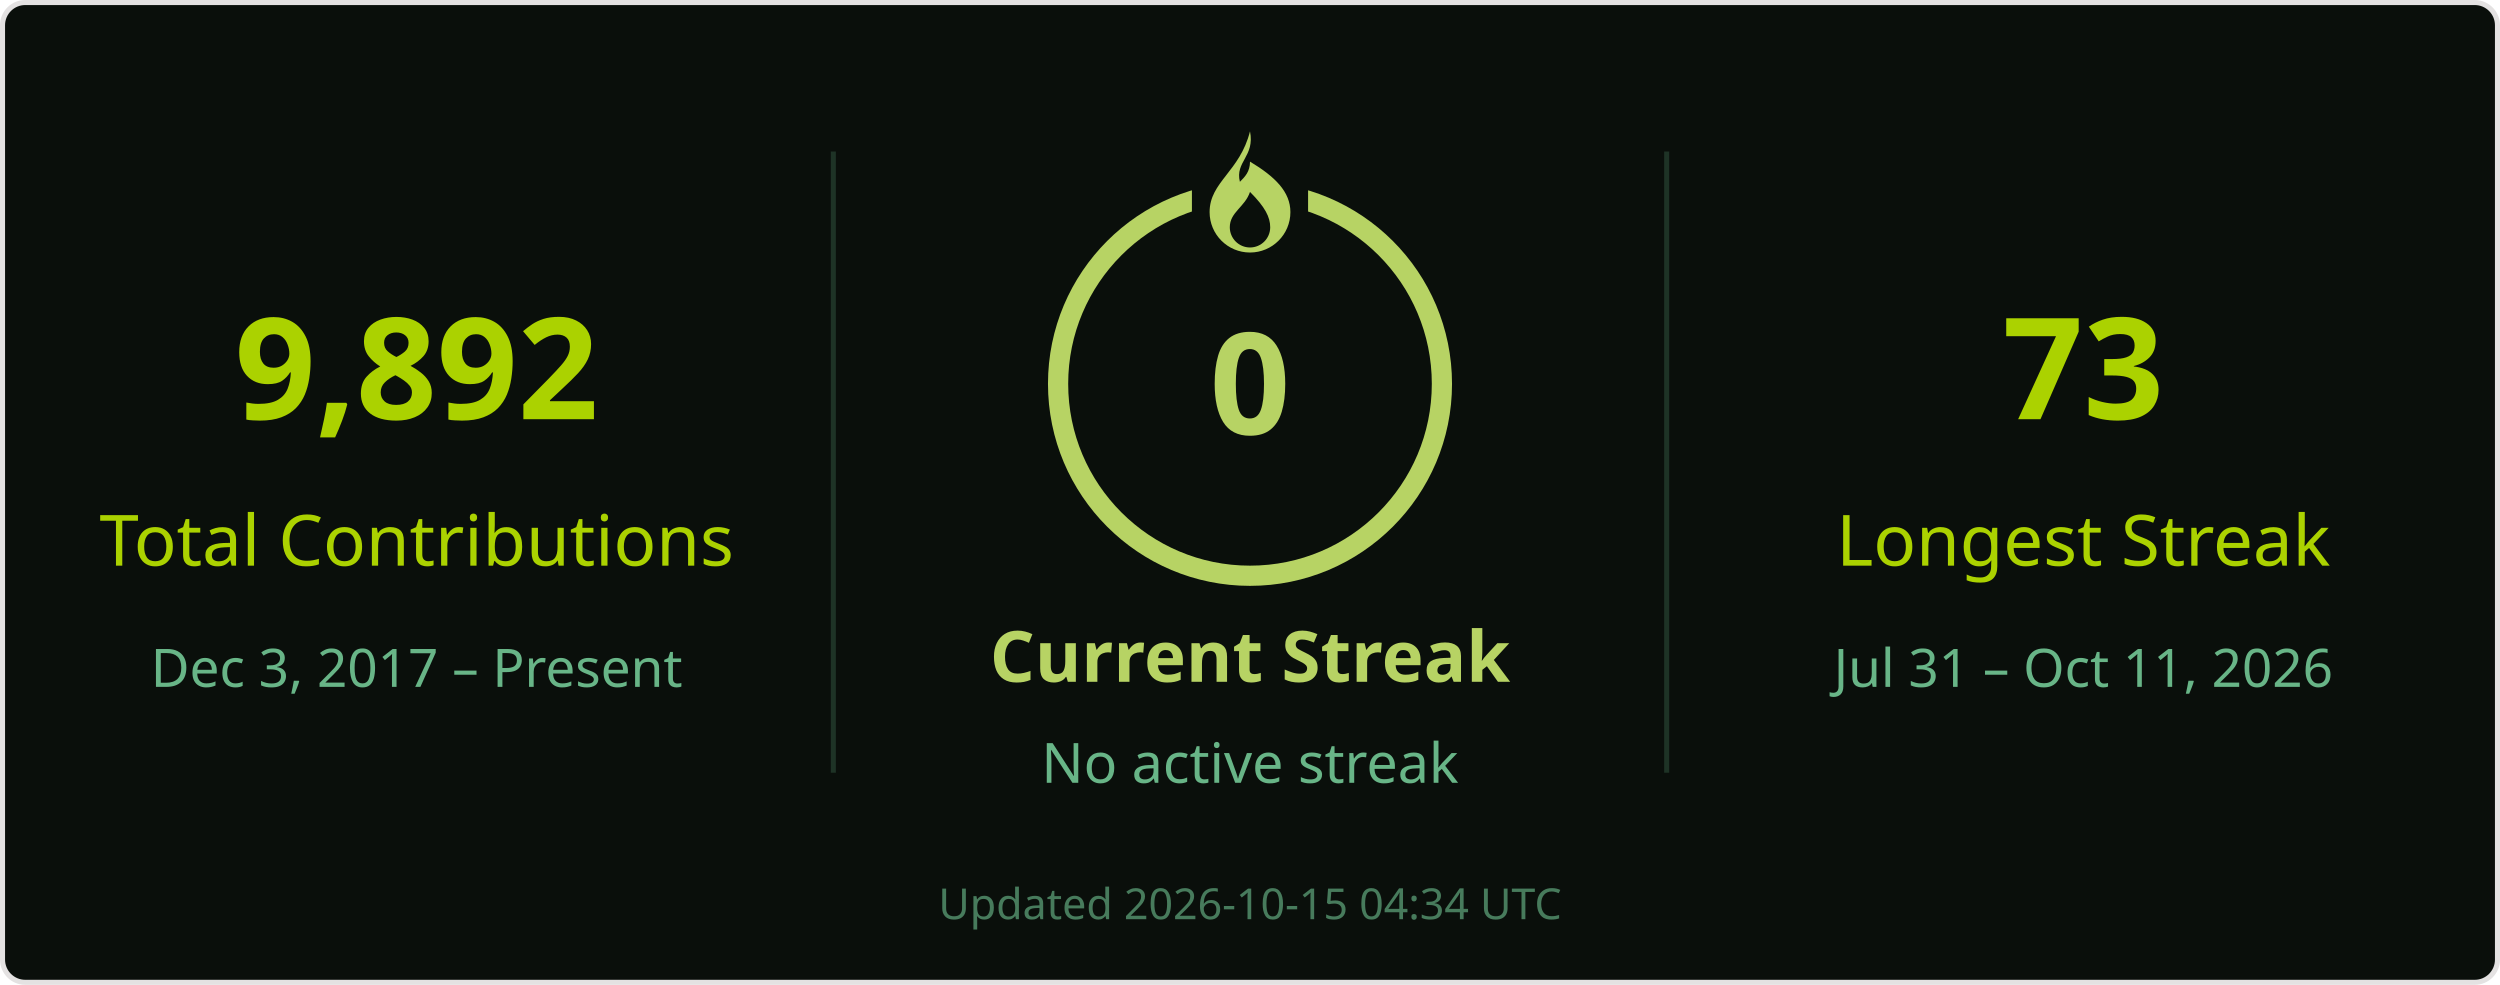
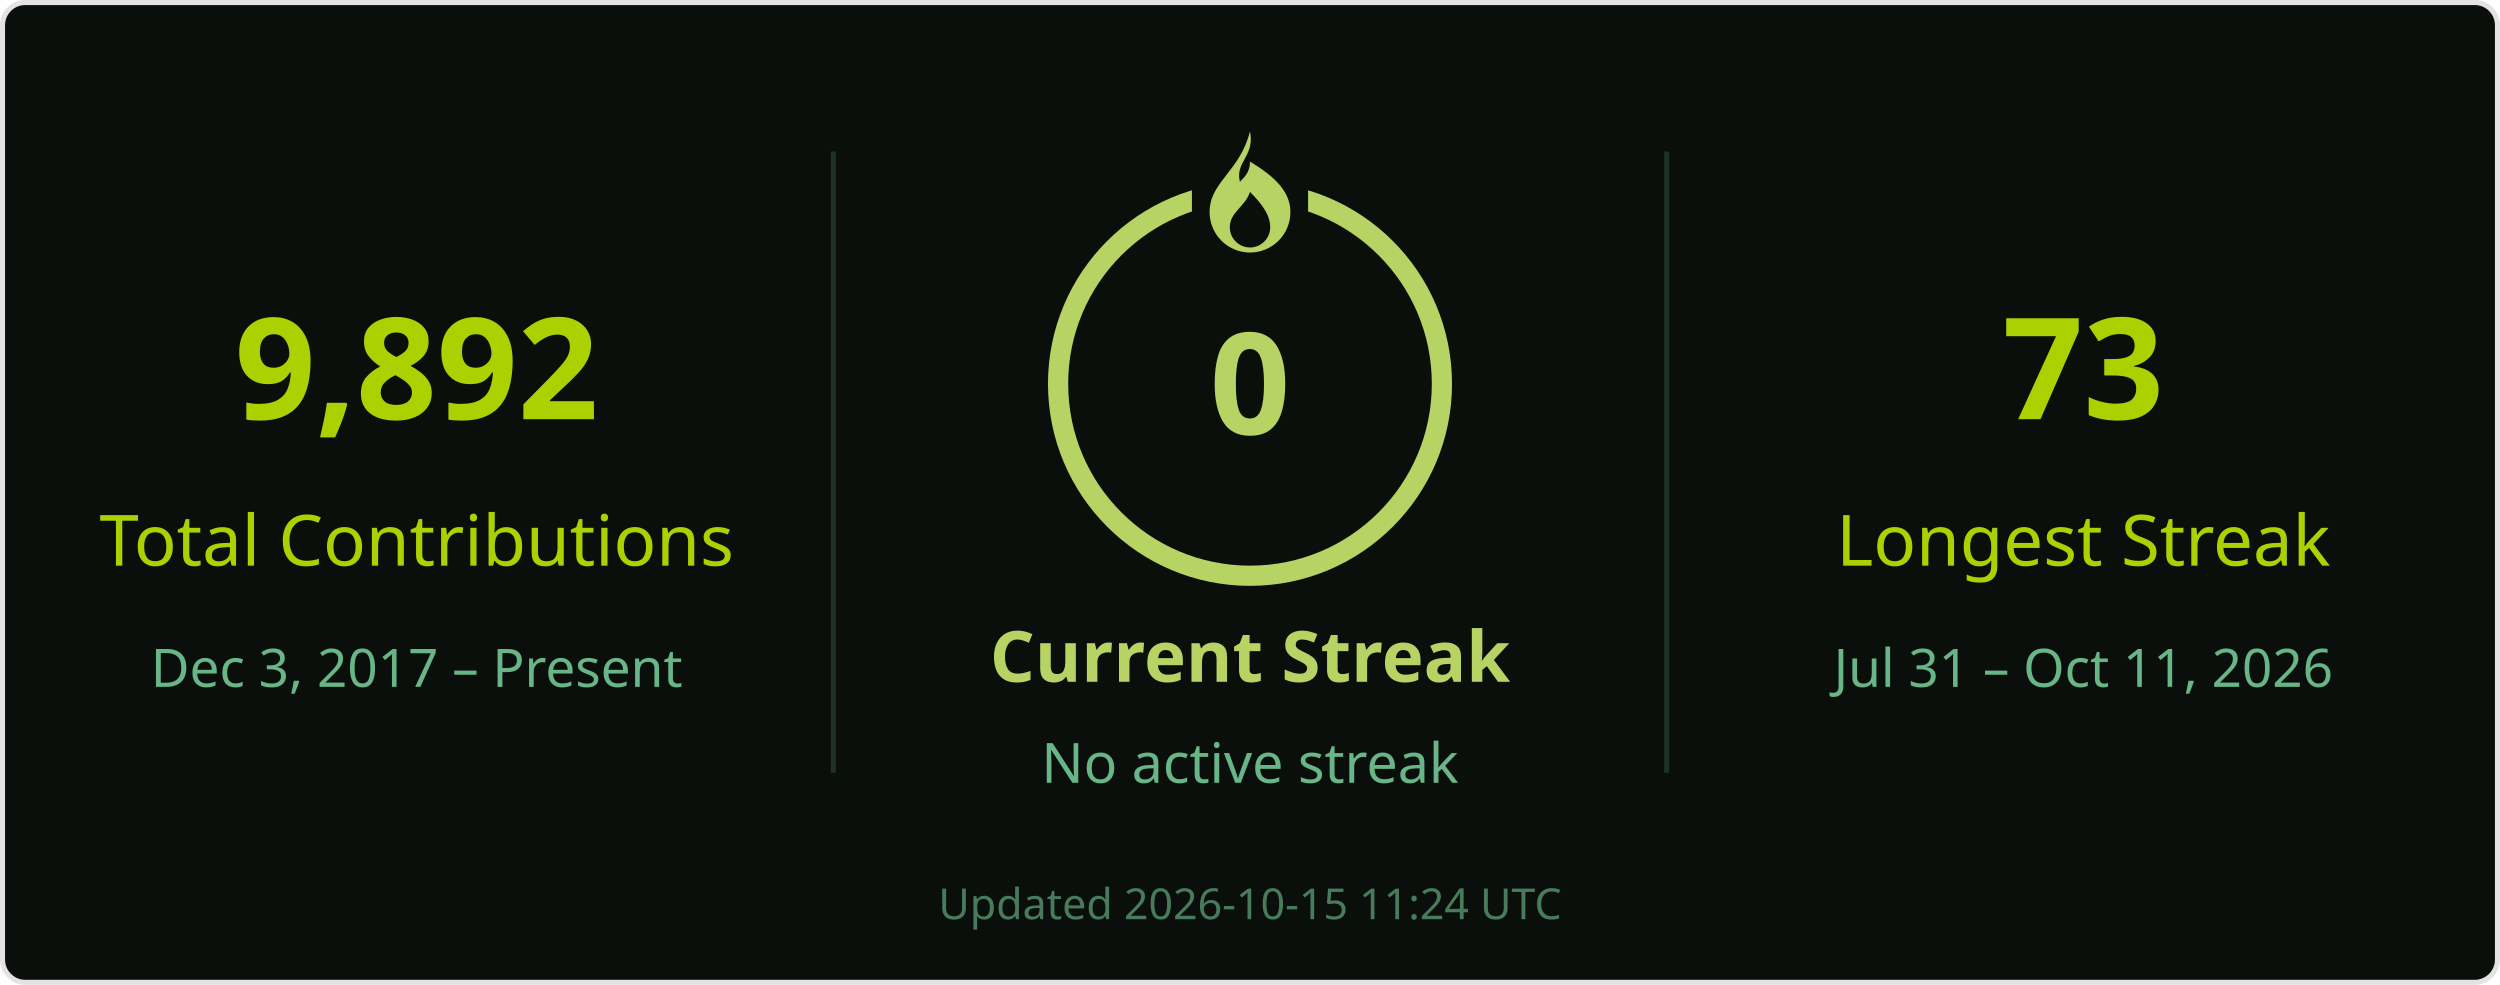
<svg xmlns="http://www.w3.org/2000/svg" width="495" height="195" viewBox="0 0 495 195" role="img" aria-labelledby="title desc">
  <rect x=".5" y=".5" width="494" height="194" rx="4.5" fill="#0a0f0b" stroke="#e4e2e2" />
  <g font-family="Segoe UI, Ubuntu, Helvetica Neue, sans-serif">
    <path d="M165 30v123M330 30v123" stroke="#68b587" stroke-opacity=".22" />
    <text x="82.5" y="83" font-size="28" fill="#abd200" text-anchor="middle" font-weight="700">9,892</text>
    <text x="82.5" y="112" font-size="14" fill="#abd200" text-anchor="middle">Total Contributions</text>
    <text x="82.5" y="136" font-size="10.5" fill="#68b587" text-anchor="middle">Dec 3, 2017 – Present</text>
    <circle cx="247.5" cy="76" r="38" stroke="#b7d364" stroke-width="4" fill="none" />
    <rect x="236" y="26" width="23" height="21" fill="#0a0f0b" />
    <g transform="translate(239.5 26)" fill="#b7d364">
      <path d="M8 0c1 5-3 6-2 10 1-1 2-2 2-4 5 3 8 6 8 10a8 8 0 0 1-16 0C0 10 6 8 8 0Zm0 12c-1 3-4 4-4 7a4 4 0 0 0 8 0c0-2-1-4-4-7Z" />
    </g>
    <text x="247.5" y="86" font-size="28" fill="#b7d364" text-anchor="middle" font-weight="700">0</text>
    <text x="247.5" y="135" font-size="14" fill="#b7d364" text-anchor="middle" font-weight="700">Current Streak</text>
    <text x="247.5" y="155" font-size="11" fill="#68b587" text-anchor="middle">No active streak</text>
    <text x="412.5" y="83" font-size="28" fill="#abd200" text-anchor="middle" font-weight="700">73</text>
    <text x="412.5" y="112" font-size="14" fill="#abd200" text-anchor="middle">Longest Streak</text>
    <text x="412.5" y="136" font-size="10.5" fill="#68b587" text-anchor="middle">Jul 31 – Oct 11, 2026</text>
-     <text x="247.5" y="182" font-size="8.5" fill="#68b587" text-anchor="middle" opacity=".65">Updated 2026-10-15 04:34 UTC</text>
+     <text x="247.5" y="182" font-size="8.5" fill="#68b587" text-anchor="middle" opacity=".65">Updated 2026-10-15 11:24 UTC</text>
  </g>
</svg>
